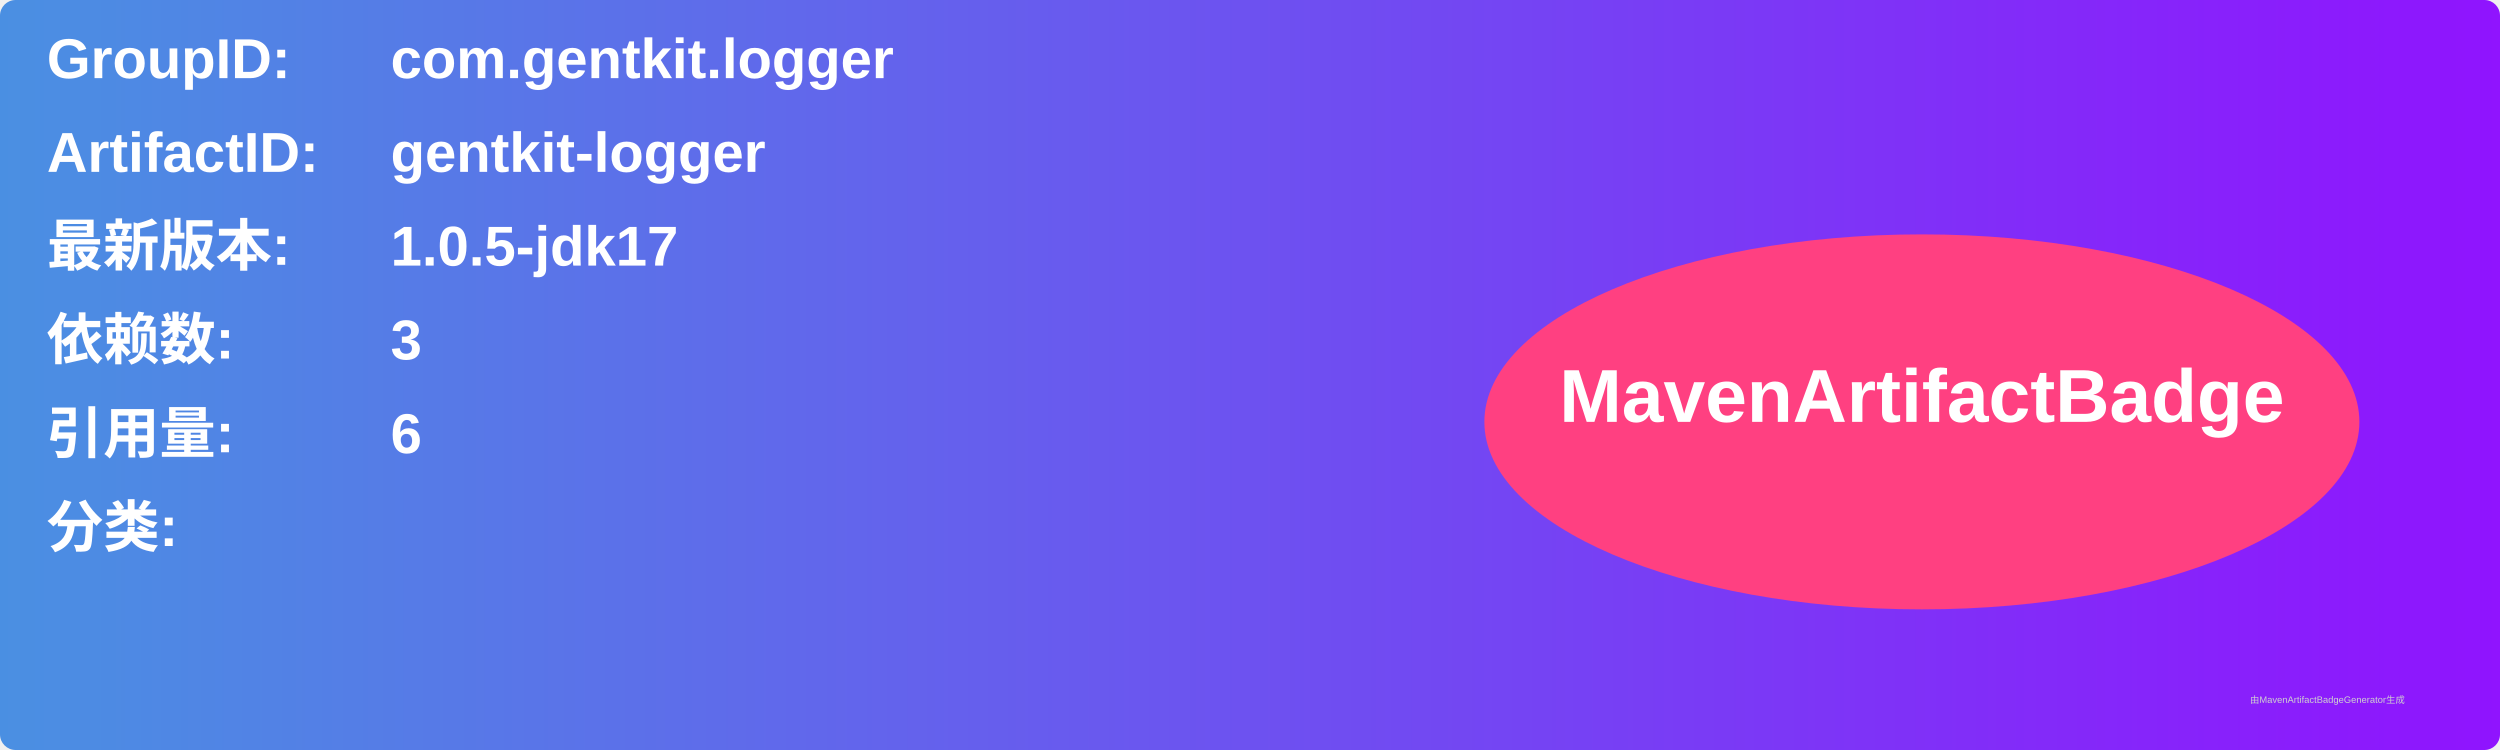
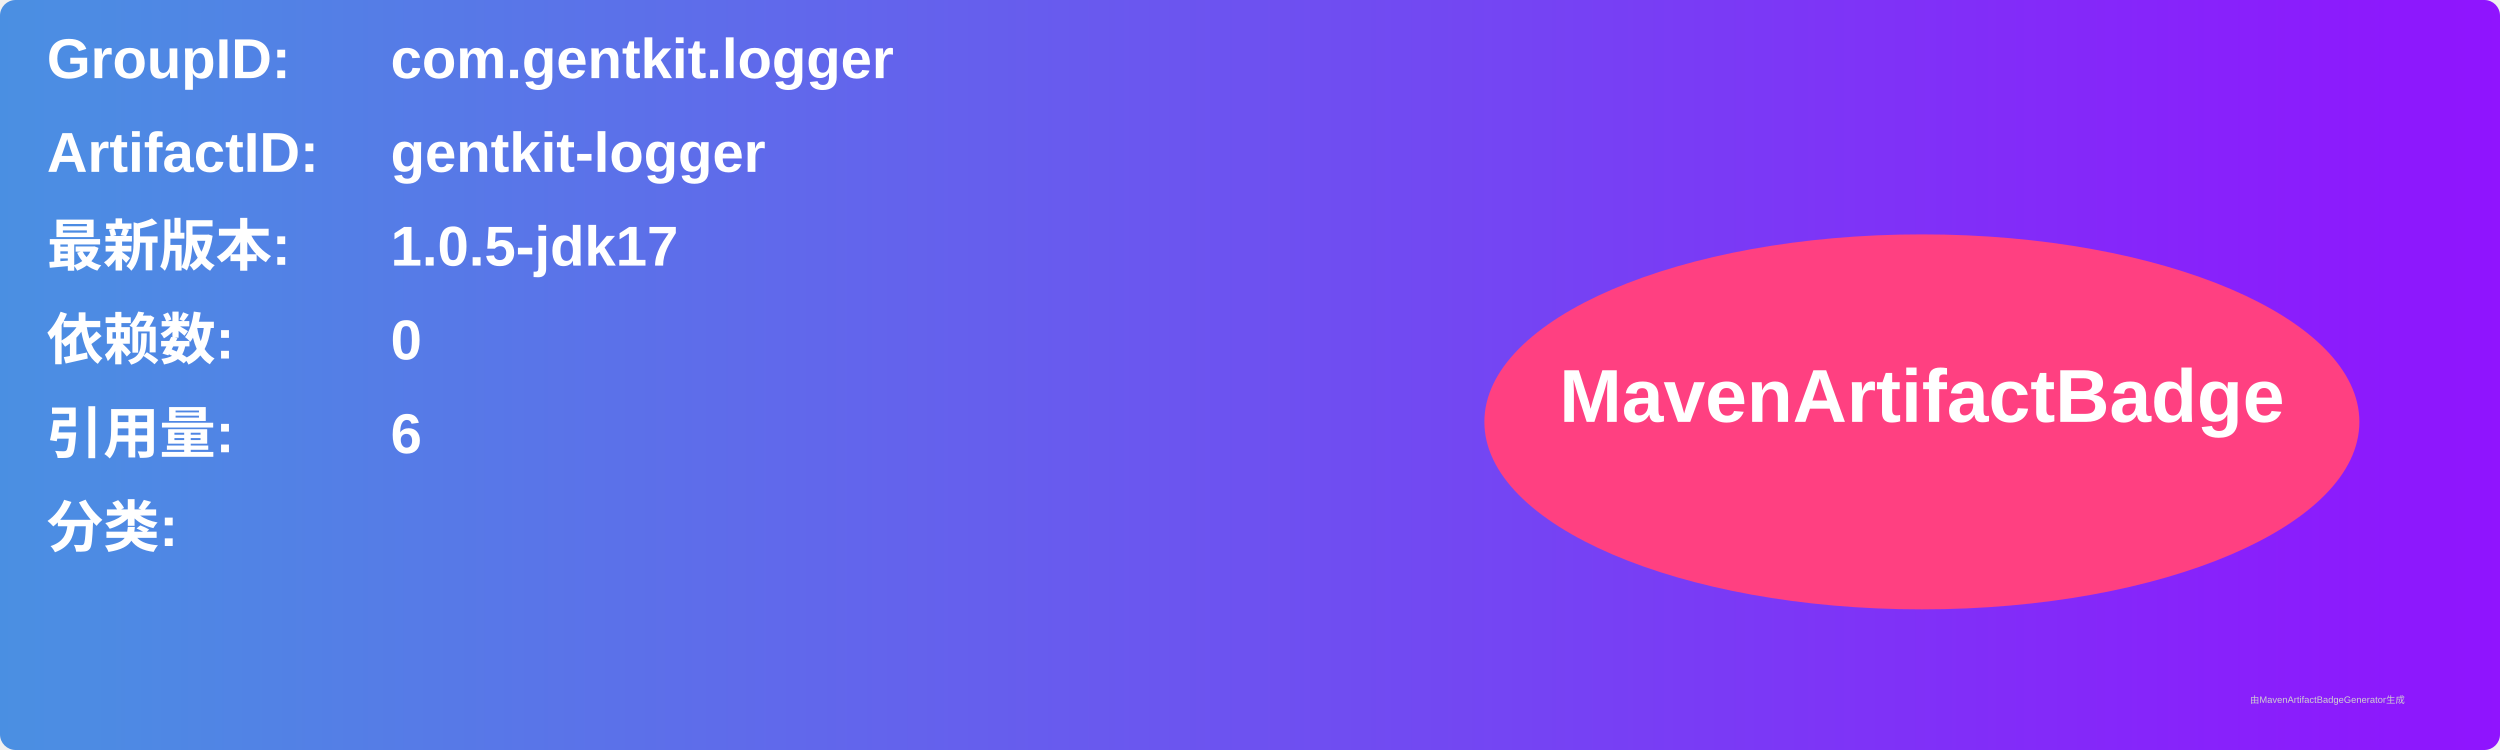
<svg xmlns="http://www.w3.org/2000/svg" width="800" height="240" viewBox="0 0 800 240">
  <linearGradient id="grad" x1="0%" y1="0%" x2="100%" y2="0%">
    <stop offset="0%" stop-color="#4a90e2" />
    <stop offset="100%" stop-color="#9013fe" />
  </linearGradient>
  <rect width="100%" height="100%" rx="5" ry="5" fill="url(#grad)" />
  <g transform="translate(15, 15)">
    <text x="0" y="10" font-family="Arial" font-size="18" fill="white" font-weight="bold" width="260">GroupID:</text>
    <text x="110" y="10" font-family="Arial" font-size="18" fill="white" font-weight="bold" width="460">com.gentkit.logger</text>
    <text x="0" y="40" font-family="Arial" font-size="18" fill="white" font-weight="bold" width="260">ArtifactID:</text>
    <text x="110" y="40" font-family="Arial" font-size="18" fill="white" font-weight="bold" width="460">gentkit-logger</text>
    <text x="0" y="70" font-family="Arial" font-size="18" fill="white" font-weight="bold">最新版本:</text>
    <text x="110" y="70" font-family="Arial" font-size="18" fill="white" font-weight="bold">
      <tspan font-weight="bold">1.0.5-jdk17</tspan>
    </text>
    <text x="0" y="100" font-family="Arial" font-size="18" fill="white" font-weight="bold">依赖数: </text>
    <text x="110" y="100" font-family="Arial" font-size="18" fill="white">
-       <tspan font-weight="bold">3</tspan>
+       <tspan font-weight="bold">0</tspan>
    </text>
    <text x="0" y="130" font-family="Arial" font-size="18" fill="white" font-weight="bold">引用量: </text>
    <text x="110" y="130" font-family="Arial" font-size="18" fill="white">
      <tspan font-weight="bold">6</tspan>
    </text>
    <text x="0" y="160" font-family="Arial" font-size="18" fill="white" font-weight="bold">分类:</text>
    <text x="10" y="190" font-family="Arial" font-size="10" fill="white">
      <tspan font-weight="bold" />
    </text>
    <ellipse cx="600" cy="120" rx="140" ry="60" fill="#ff4081" />
    <text x="600" y="120" text-anchor="middle" font-family="Arial" font-size="24" fill="white" font-weight="bold">MavenArtifactBadge</text>
  </g>
  <text x="720" y="225" font-family="Arial" font-size="3" fill="#d0d0d0">由MavenArtifactBadgeGenerator生成</text>
</svg>
